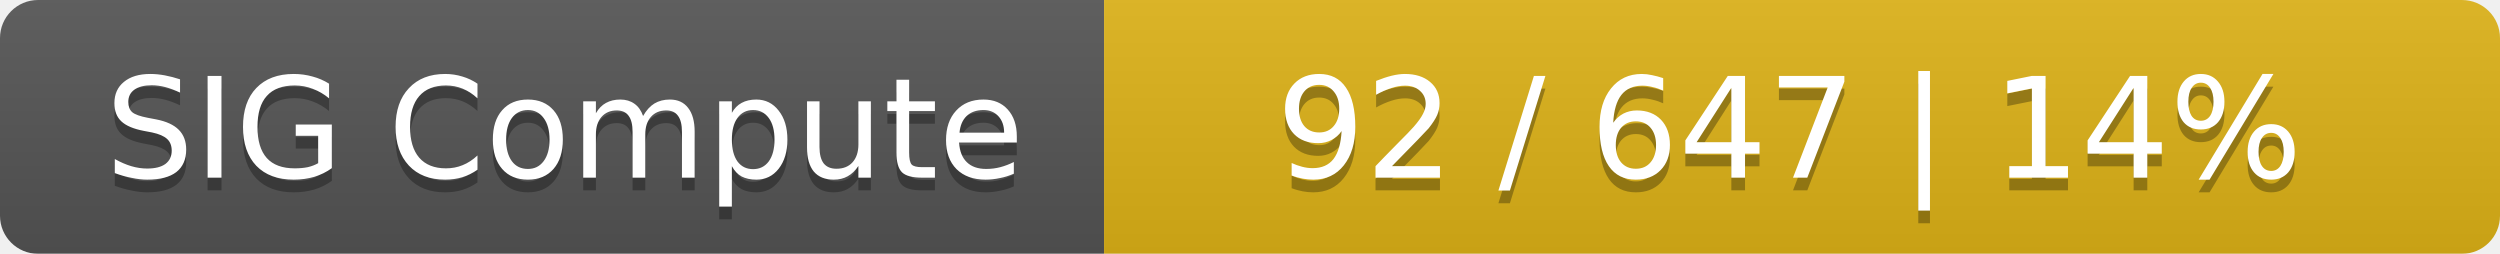
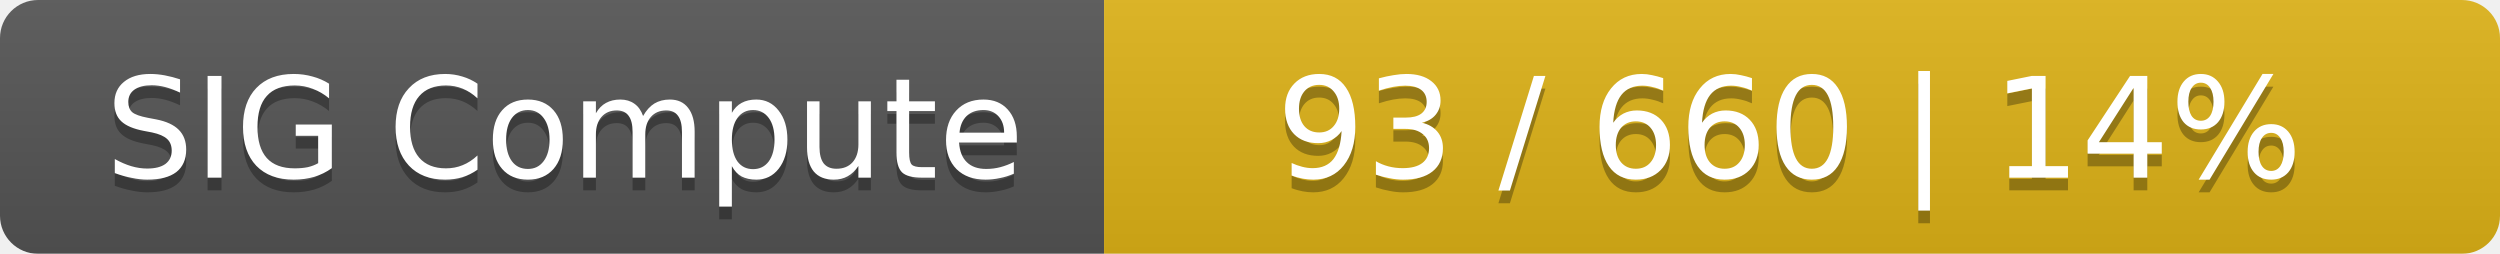
<svg xmlns="http://www.w3.org/2000/svg" width="197" height="20">
  <linearGradient id="smooth" x2="0" y2="100%">
    <stop offset="0" stop-color="#bbb" stop-opacity=".1" />
    <stop offset="1" stop-opacity=".1" />
  </linearGradient>
  <mask id="round">
    <rect width="197" height="20" rx="3" fill="#fff" />
  </mask>
  <g mask="url(#round)">
    <rect width="87" height="20" fill="#555" />
    <rect x="87" width="110" height="20" fill="#dfb317" />
    <rect width="197" height="20" fill="url(#smooth)" />
  </g>
  <g fill="#fff" text-anchor="middle" font-family="DejaVu Sans,Verdana,Geneva,sans-serif" font-size="11">
    <text x="44.5" y="15" fill="#010101" fill-opacity=".3">SIG Compute</text>
    <text x="44.5" y="14">SIG Compute</text>
-     <text x="141" y="15" fill="#010101" fill-opacity=".3">92 / 647    |    14%</text>
-     <text x="141" y="14">92 / 647    |    14%</text>
+     <text x="141" y="15" fill="#010101" fill-opacity=".3">93 / 660    |    14%</text>
+     <text x="141" y="14">93 / 660    |    14%</text>
  </g>
</svg>
